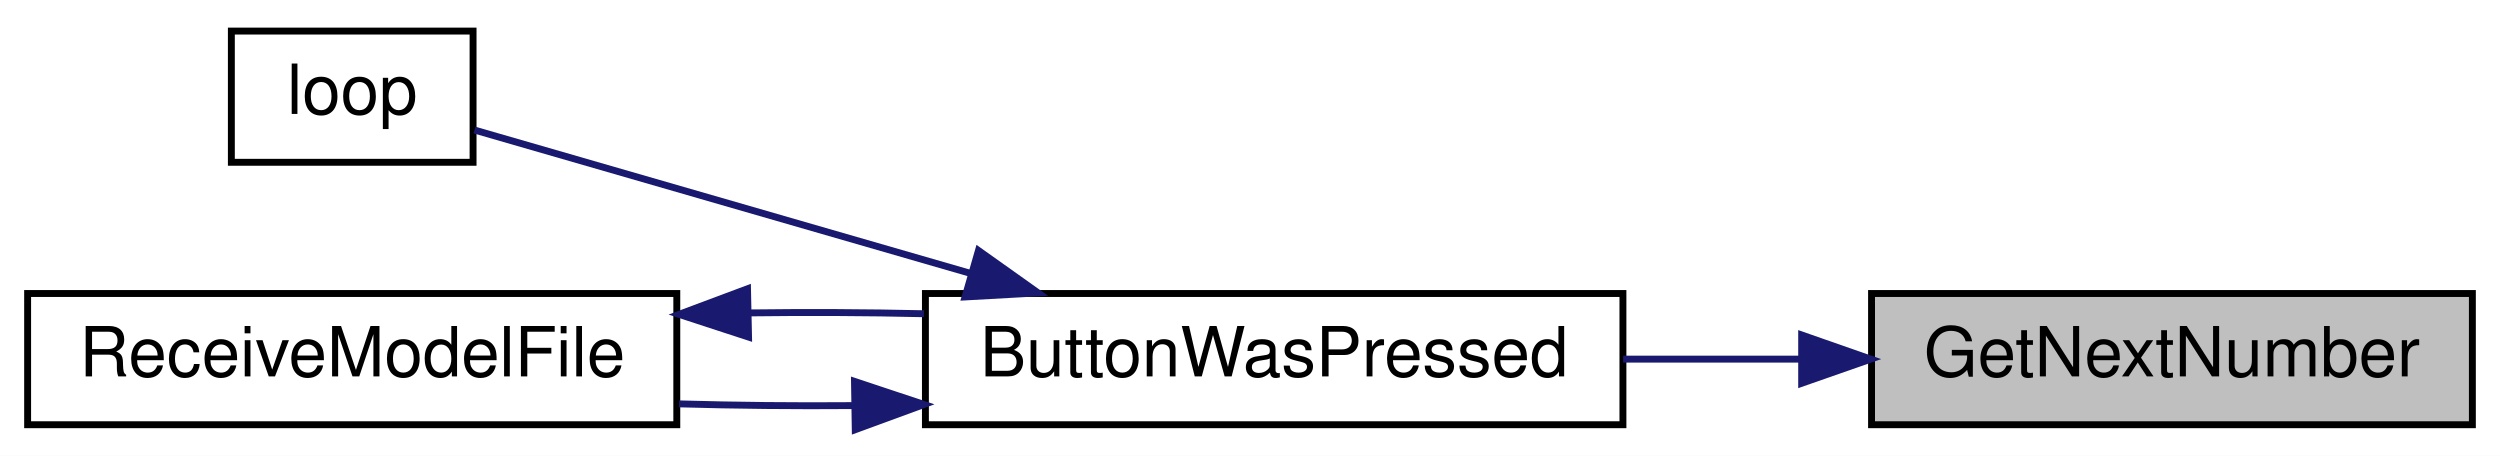
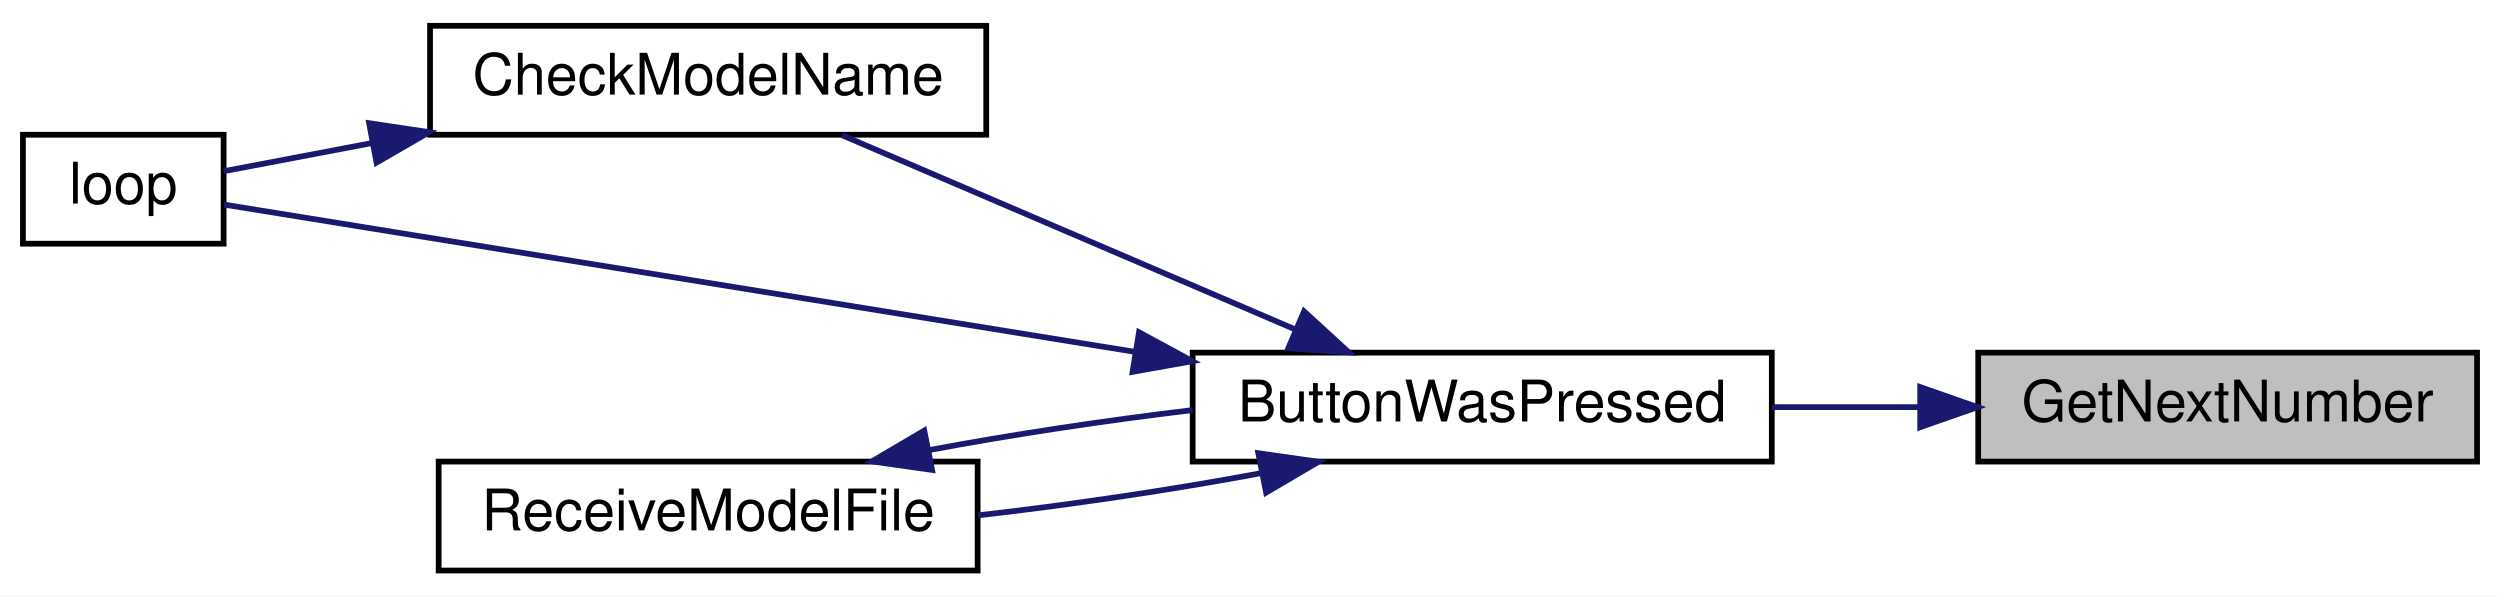
- <svg xmlns="http://www.w3.org/2000/svg" xmlns:xlink="http://www.w3.org/1999/xlink" width="362pt" height="66pt" viewBox="0.00 0.00 362.00 66.00">
-   <g id="graph0" class="graph" transform="scale(1 1) rotate(0) translate(4 62)">
-     <polygon fill="white" stroke="transparent" points="-4,4 -4,-62 358,-62 358,4 -4,4" />
+ <svg xmlns="http://www.w3.org/2000/svg" xmlns:xlink="http://www.w3.org/1999/xlink" width="436pt" height="104pt" viewBox="0.00 0.00 436.00 104.00">
+   <g id="graph0" class="graph" transform="scale(1 1) rotate(0) translate(4 100)">
+     <polygon fill="white" stroke="transparent" points="-4,4 -4,-100 432,-100 432,4 -4,4" />
    <g id="node1" class="node">
      <g id="a_node1">
        <a xlink:title=" ">
-           <polygon fill="#bfbfbf" stroke="black" points="267,-0.5 267,-19.5 354,-19.5 354,-0.5 267,-0.5" />
-           <text text-anchor="middle" x="310.5" y="-7.5" font-family="Helvetica,sans-Serif" font-size="10.00">GetNextNumber</text>
+           <polygon fill="#bfbfbf" stroke="black" points="341,-19.5 341,-38.5 428,-38.5 428,-19.5 341,-19.5" />
+           <text text-anchor="middle" x="384.5" y="-26.5" font-family="Helvetica,sans-Serif" font-size="10.00">GetNextNumber</text>
        </a>
      </g>
    </g>
    <g id="node2" class="node">
      <g id="a_node2">
        <a xlink:href="_transmitter_code_2src_2main_8cpp.html#a8e7ccbf842764fd85cc578be263f7202" target="_top" xlink:title=" ">
-           <polygon fill="white" stroke="black" points="130,-0.5 130,-19.5 231,-19.5 231,-0.5 130,-0.5" />
-           <text text-anchor="middle" x="180.5" y="-7.5" font-family="Helvetica,sans-Serif" font-size="10.00">ButtonWasPressed</text>
+           <polygon fill="white" stroke="black" points="204,-19.5 204,-38.5 305,-38.5 305,-19.5 204,-19.5" />
+           <text text-anchor="middle" x="254.5" y="-26.5" font-family="Helvetica,sans-Serif" font-size="10.00">ButtonWasPressed</text>
        </a>
      </g>
    </g>
    <g id="edge1" class="edge">
-       <path fill="none" stroke="midnightblue" d="M256.69,-10C248.2,-10 239.44,-10 231.03,-10" />
-       <polygon fill="midnightblue" stroke="midnightblue" points="256.88,-13.5 266.88,-10 256.88,-6.5 256.88,-13.5" />
+       <path fill="none" stroke="midnightblue" d="M330.69,-29C322.2,-29 313.44,-29 305.03,-29" />
+       <polygon fill="midnightblue" stroke="midnightblue" points="330.88,-32.5 340.88,-29 330.88,-25.5 330.88,-32.5" />
    </g>
    <g id="node3" class="node">
      <g id="a_node3">
-         <a xlink:href="_transmitter_code_2src_2main_8cpp.html#afe461d27b9c48d5921c00d521181f12f" target="_top" xlink:title=" ">
-           <polygon fill="white" stroke="black" points="29.5,-38.5 29.5,-57.5 64.5,-57.5 64.5,-38.5 29.5,-38.5" />
-           <text text-anchor="middle" x="47" y="-45.5" font-family="Helvetica,sans-Serif" font-size="10.00">loop</text>
+         <a xlink:href="_transmitter_code_2src_2main_8cpp.html#a984cb52354a84c45e9e41f396a1c5e92" target="_top" xlink:title=" ">
+           <polygon fill="white" stroke="black" points="71,-76.5 71,-95.5 168,-95.5 168,-76.5 71,-76.5" />
+           <text text-anchor="middle" x="119.5" y="-83.5" font-family="Helvetica,sans-Serif" font-size="10.00">CheckModelName</text>
        </a>
      </g>
    </g>
    <g id="edge2" class="edge">
-       <path fill="none" stroke="midnightblue" d="M136.51,-22.42C112,-29.5 82.69,-37.97 64.71,-43.17" />
-       <polygon fill="midnightblue" stroke="midnightblue" points="137.68,-25.73 146.32,-19.59 135.74,-19 137.68,-25.73" />
+       <path fill="none" stroke="midnightblue" d="M221.72,-42.62C197.39,-53.05 164.44,-67.17 142.83,-76.43" />
+       <polygon fill="midnightblue" stroke="midnightblue" points="223.43,-45.7 231.24,-38.54 220.67,-39.26 223.43,-45.7" />
    </g>
    <g id="node4" class="node">
      <g id="a_node4">
-         <a xlink:href="_transmitter_code_2src_2main_8cpp.html#ab7c9edf843c732d7fe296564f39bc0dc" target="_top" xlink:title="RECEIVE A MODEL FILE.">
-           <polygon fill="white" stroke="black" points="0,-0.5 0,-19.5 94,-19.5 94,-0.5 0,-0.5" />
-           <text text-anchor="middle" x="47" y="-7.5" font-family="Helvetica,sans-Serif" font-size="10.00">ReceiveModelFile</text>
+         <a xlink:href="_transmitter_code_2src_2main_8cpp.html#afe461d27b9c48d5921c00d521181f12f" target="_top" xlink:title=" ">
+           <polygon fill="white" stroke="black" points="0,-57.5 0,-76.5 35,-76.5 35,-57.5 0,-57.5" />
+           <text text-anchor="middle" x="17.5" y="-64.5" font-family="Helvetica,sans-Serif" font-size="10.00">loop</text>
        </a>
      </g>
    </g>
+     <g id="edge4" class="edge">
+       <path fill="none" stroke="midnightblue" d="M194.02,-38.62C141.23,-47.15 67.58,-59.06 35.06,-64.32" />
+       <polygon fill="midnightblue" stroke="midnightblue" points="194.64,-42.06 203.95,-37.01 193.52,-35.15 194.64,-42.06" />
+     </g>
+     <g id="node5" class="node">
+       <g id="a_node5">
+         <a xlink:href="_transmitter_code_2src_2main_8cpp.html#ab7c9edf843c732d7fe296564f39bc0dc" target="_top" xlink:title="RECEIVE A MODEL FILE.">
+           <polygon fill="white" stroke="black" points="72.5,-0.5 72.5,-19.5 166.5,-19.5 166.5,-0.5 72.5,-0.5" />
+           <text text-anchor="middle" x="119.5" y="-7.5" font-family="Helvetica,sans-Serif" font-size="10.00">ReceiveModelFile</text>
+         </a>
+       </g>
+     </g>
+     <g id="edge5" class="edge">
+       <path fill="none" stroke="midnightblue" d="M215.8,-17.46C200.5,-14.6 182.68,-11.95 166.61,-10.13" />
+       <polygon fill="midnightblue" stroke="midnightblue" points="215.45,-20.96 225.94,-19.47 216.81,-14.09 215.45,-20.96" />
+     </g>
    <g id="edge3" class="edge">
-       <path fill="none" stroke="midnightblue" d="M119.55,-3.27C111.08,-3.2 102.48,-3.29 94.32,-3.52" />
-       <polygon fill="midnightblue" stroke="midnightblue" points="119.73,-6.78 129.79,-3.43 119.84,0.22 119.73,-6.78" />
+       <path fill="none" stroke="midnightblue" d="M60.9,-75.06C51.43,-73.26 42.34,-71.53 35.01,-70.14" />
+       <polygon fill="midnightblue" stroke="midnightblue" points="60.37,-78.52 70.84,-76.95 61.67,-71.64 60.37,-78.52" />
    </g>
-     <g id="edge4" class="edge">
-       <path fill="none" stroke="midnightblue" d="M104.45,-16.69C112.88,-16.8 121.51,-16.76 129.79,-16.57" />
-       <polygon fill="midnightblue" stroke="midnightblue" points="104.39,-13.19 94.32,-16.48 104.24,-20.19 104.39,-13.19" />
+     <g id="edge6" class="edge">
+       <path fill="none" stroke="midnightblue" d="M158.01,-21.5C172.28,-24.18 188.76,-26.67 203.98,-28.48" />
+       <polygon fill="midnightblue" stroke="midnightblue" points="158.55,-18.04 148.06,-19.53 157.19,-24.91 158.55,-18.04" />
    </g>
  </g>
</svg>
